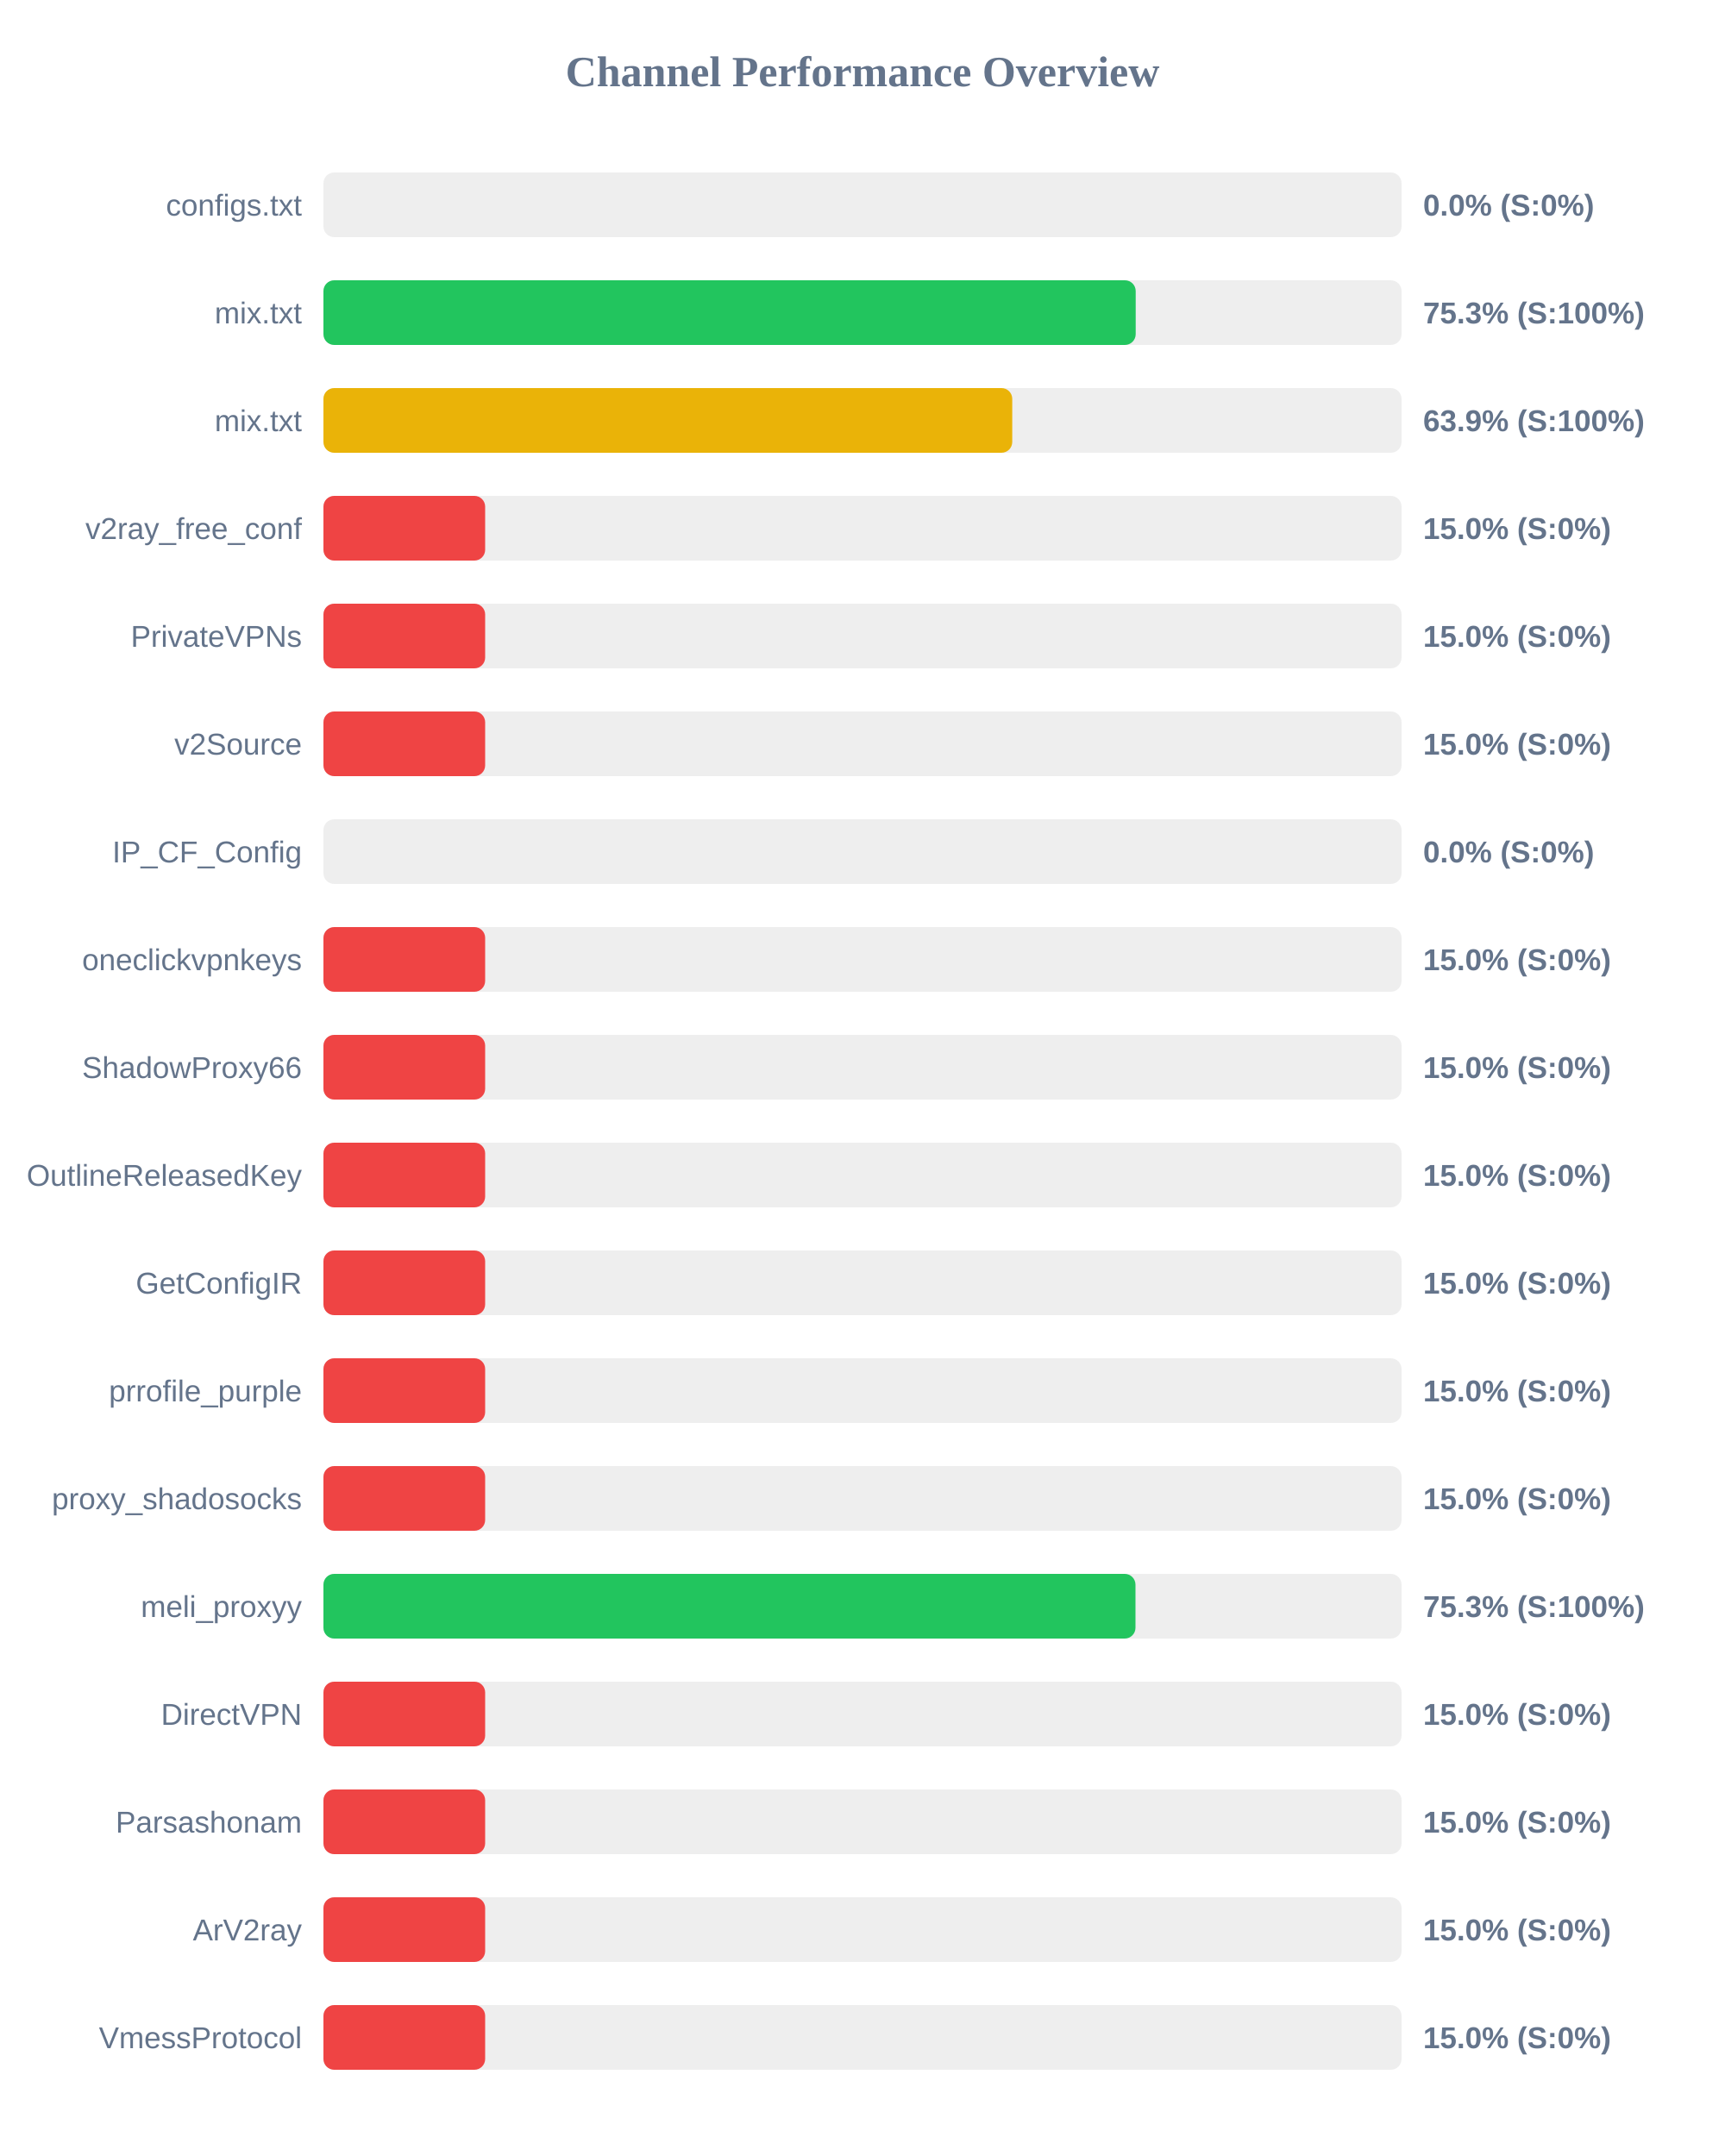
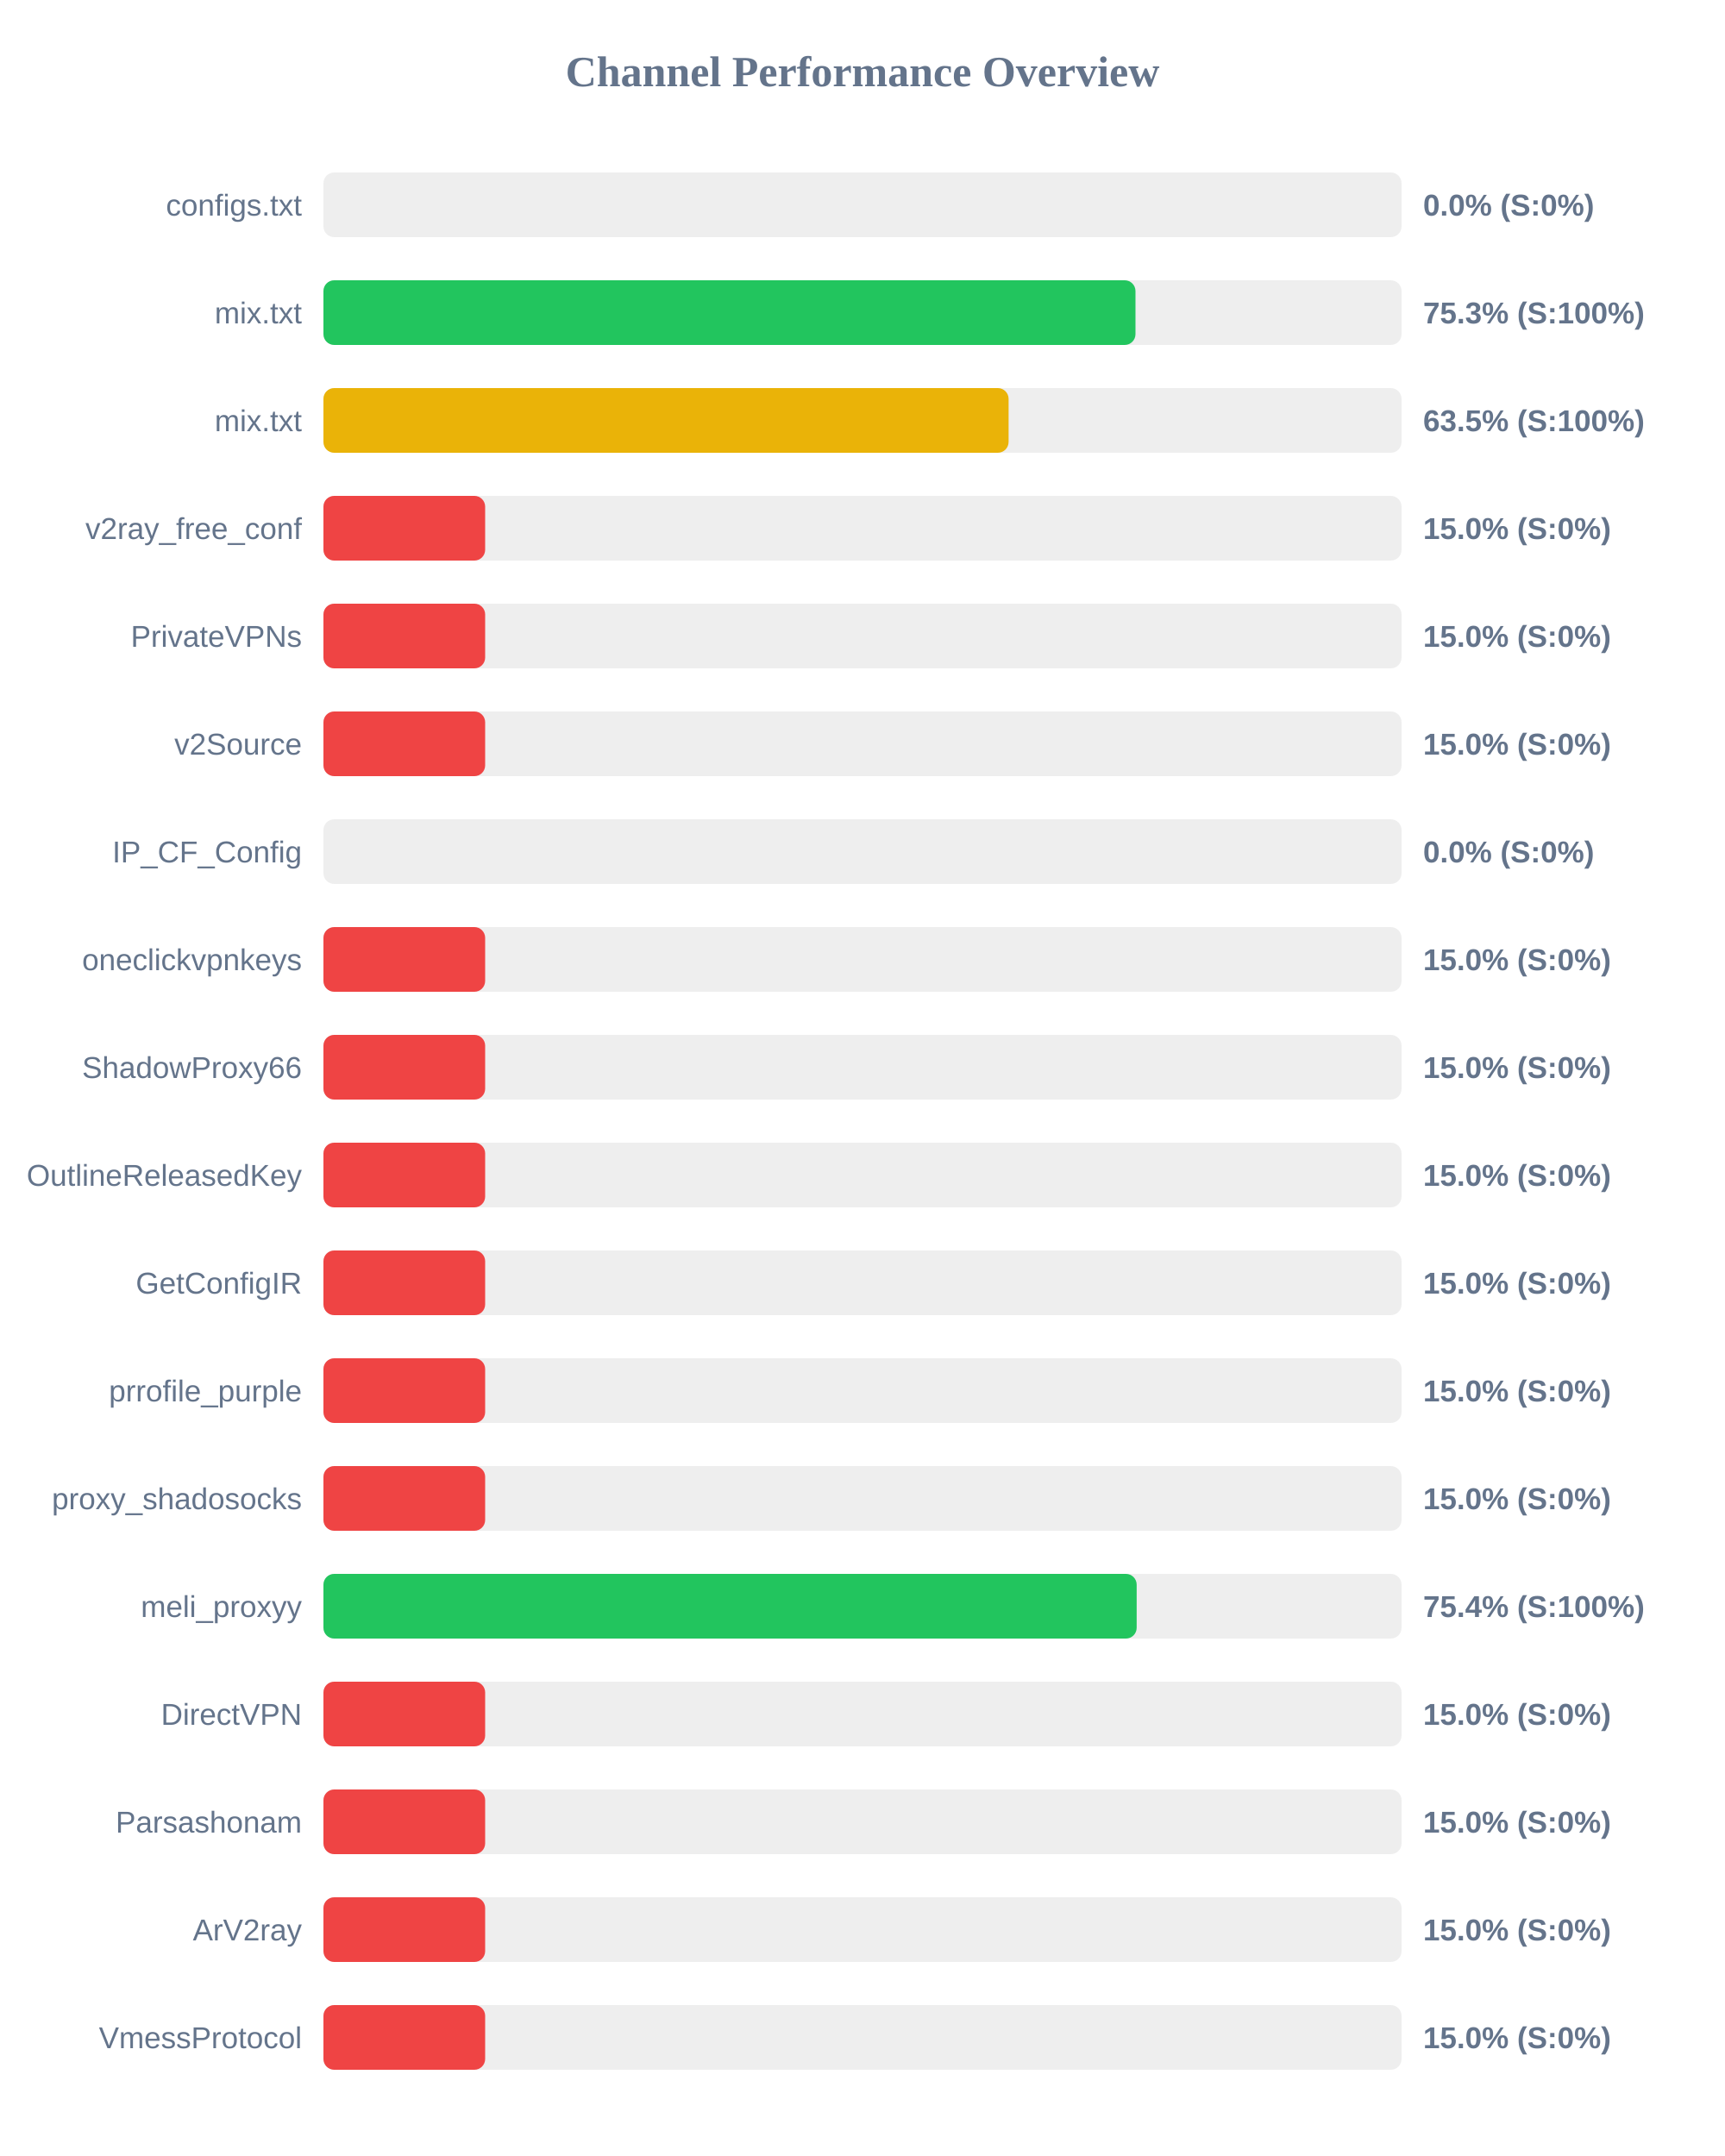
<svg xmlns="http://www.w3.org/2000/svg" width="800" height="1000" version="1.1">
  <style>
        .row { font: 14px Arial; fill: #64748b; }
        .score { font: bold 14px Arial; fill: #64748b; }
    </style>
  <text x="400" y="40" text-anchor="middle" font-size="20px" font-weight="bold" fill="#64748b">Channel Performance Overview</text>
  <rect x="150" y="80" width="500" height="30" fill="#eee" rx="5" />
  <rect x="150" y="80" width="0.0" height="30" fill="#ef4444" rx="5" />
  <text x="140" y="100" text-anchor="end" class="row">configs.txt</text>
  <text x="660" y="100" text-anchor="start" class="score">0.0% (S:0%)</text>
  <rect x="150" y="130" width="500" height="30" fill="#eee" rx="5" />
-   <rect x="150" y="130" width="376.7" height="30" fill="#22c55e" rx="5" />
+   <rect x="150" y="130" width="376.6" height="30" fill="#22c55e" rx="5" />
  <text x="140" y="150" text-anchor="end" class="row">mix.txt</text>
  <text x="660" y="150" text-anchor="start" class="score">75.3% (S:100%)</text>
  <rect x="150" y="180" width="500" height="30" fill="#eee" rx="5" />
-   <rect x="150" y="180" width="319.45" height="30" fill="#eab308" rx="5" />
+   <rect x="150" y="180" width="317.75" height="30" fill="#eab308" rx="5" />
  <text x="140" y="200" text-anchor="end" class="row">mix.txt</text>
-   <text x="660" y="200" text-anchor="start" class="score">63.9% (S:100%)</text>
+   <text x="660" y="200" text-anchor="start" class="score">63.5% (S:100%)</text>
  <rect x="150" y="230" width="500" height="30" fill="#eee" rx="5" />
  <rect x="150" y="230" width="75.0" height="30" fill="#ef4444" rx="5" />
  <text x="140" y="250" text-anchor="end" class="row">v2ray_free_conf</text>
  <text x="660" y="250" text-anchor="start" class="score">15.0% (S:0%)</text>
  <rect x="150" y="280" width="500" height="30" fill="#eee" rx="5" />
  <rect x="150" y="280" width="75.0" height="30" fill="#ef4444" rx="5" />
  <text x="140" y="300" text-anchor="end" class="row">PrivateVPNs</text>
  <text x="660" y="300" text-anchor="start" class="score">15.0% (S:0%)</text>
  <rect x="150" y="330" width="500" height="30" fill="#eee" rx="5" />
  <rect x="150" y="330" width="75.0" height="30" fill="#ef4444" rx="5" />
  <text x="140" y="350" text-anchor="end" class="row">v2Source</text>
  <text x="660" y="350" text-anchor="start" class="score">15.0% (S:0%)</text>
  <rect x="150" y="380" width="500" height="30" fill="#eee" rx="5" />
  <rect x="150" y="380" width="0.0" height="30" fill="#ef4444" rx="5" />
  <text x="140" y="400" text-anchor="end" class="row">IP_CF_Config</text>
  <text x="660" y="400" text-anchor="start" class="score">0.0% (S:0%)</text>
  <rect x="150" y="430" width="500" height="30" fill="#eee" rx="5" />
  <rect x="150" y="430" width="75.0" height="30" fill="#ef4444" rx="5" />
  <text x="140" y="450" text-anchor="end" class="row">oneclickvpnkeys</text>
  <text x="660" y="450" text-anchor="start" class="score">15.0% (S:0%)</text>
  <rect x="150" y="480" width="500" height="30" fill="#eee" rx="5" />
  <rect x="150" y="480" width="75.0" height="30" fill="#ef4444" rx="5" />
  <text x="140" y="500" text-anchor="end" class="row">ShadowProxy66</text>
  <text x="660" y="500" text-anchor="start" class="score">15.0% (S:0%)</text>
  <rect x="150" y="530" width="500" height="30" fill="#eee" rx="5" />
  <rect x="150" y="530" width="75.0" height="30" fill="#ef4444" rx="5" />
  <text x="140" y="550" text-anchor="end" class="row">OutlineReleasedKey</text>
  <text x="660" y="550" text-anchor="start" class="score">15.0% (S:0%)</text>
  <rect x="150" y="580" width="500" height="30" fill="#eee" rx="5" />
  <rect x="150" y="580" width="75.0" height="30" fill="#ef4444" rx="5" />
  <text x="140" y="600" text-anchor="end" class="row">GetConfigIR</text>
  <text x="660" y="600" text-anchor="start" class="score">15.0% (S:0%)</text>
  <rect x="150" y="630" width="500" height="30" fill="#eee" rx="5" />
  <rect x="150" y="630" width="75.0" height="30" fill="#ef4444" rx="5" />
  <text x="140" y="650" text-anchor="end" class="row">prrofile_purple</text>
  <text x="660" y="650" text-anchor="start" class="score">15.0% (S:0%)</text>
  <rect x="150" y="680" width="500" height="30" fill="#eee" rx="5" />
  <rect x="150" y="680" width="75.0" height="30" fill="#ef4444" rx="5" />
  <text x="140" y="700" text-anchor="end" class="row">proxy_shadosocks</text>
  <text x="660" y="700" text-anchor="start" class="score">15.0% (S:0%)</text>
  <rect x="150" y="730" width="500" height="30" fill="#eee" rx="5" />
-   <rect x="150" y="730" width="376.6" height="30" fill="#22c55e" rx="5" />
+   <rect x="150" y="730" width="377.15" height="30" fill="#22c55e" rx="5" />
  <text x="140" y="750" text-anchor="end" class="row">meli_proxyy</text>
-   <text x="660" y="750" text-anchor="start" class="score">75.3% (S:100%)</text>
+   <text x="660" y="750" text-anchor="start" class="score">75.4% (S:100%)</text>
  <rect x="150" y="780" width="500" height="30" fill="#eee" rx="5" />
  <rect x="150" y="780" width="75.0" height="30" fill="#ef4444" rx="5" />
  <text x="140" y="800" text-anchor="end" class="row">DirectVPN</text>
  <text x="660" y="800" text-anchor="start" class="score">15.0% (S:0%)</text>
  <rect x="150" y="830" width="500" height="30" fill="#eee" rx="5" />
  <rect x="150" y="830" width="75.0" height="30" fill="#ef4444" rx="5" />
  <text x="140" y="850" text-anchor="end" class="row">Parsashonam</text>
  <text x="660" y="850" text-anchor="start" class="score">15.0% (S:0%)</text>
  <rect x="150" y="880" width="500" height="30" fill="#eee" rx="5" />
  <rect x="150" y="880" width="75.0" height="30" fill="#ef4444" rx="5" />
  <text x="140" y="900" text-anchor="end" class="row">ArV2ray</text>
  <text x="660" y="900" text-anchor="start" class="score">15.0% (S:0%)</text>
  <rect x="150" y="930" width="500" height="30" fill="#eee" rx="5" />
  <rect x="150" y="930" width="75.0" height="30" fill="#ef4444" rx="5" />
  <text x="140" y="950" text-anchor="end" class="row">VmessProtocol</text>
  <text x="660" y="950" text-anchor="start" class="score">15.0% (S:0%)</text>
</svg>
